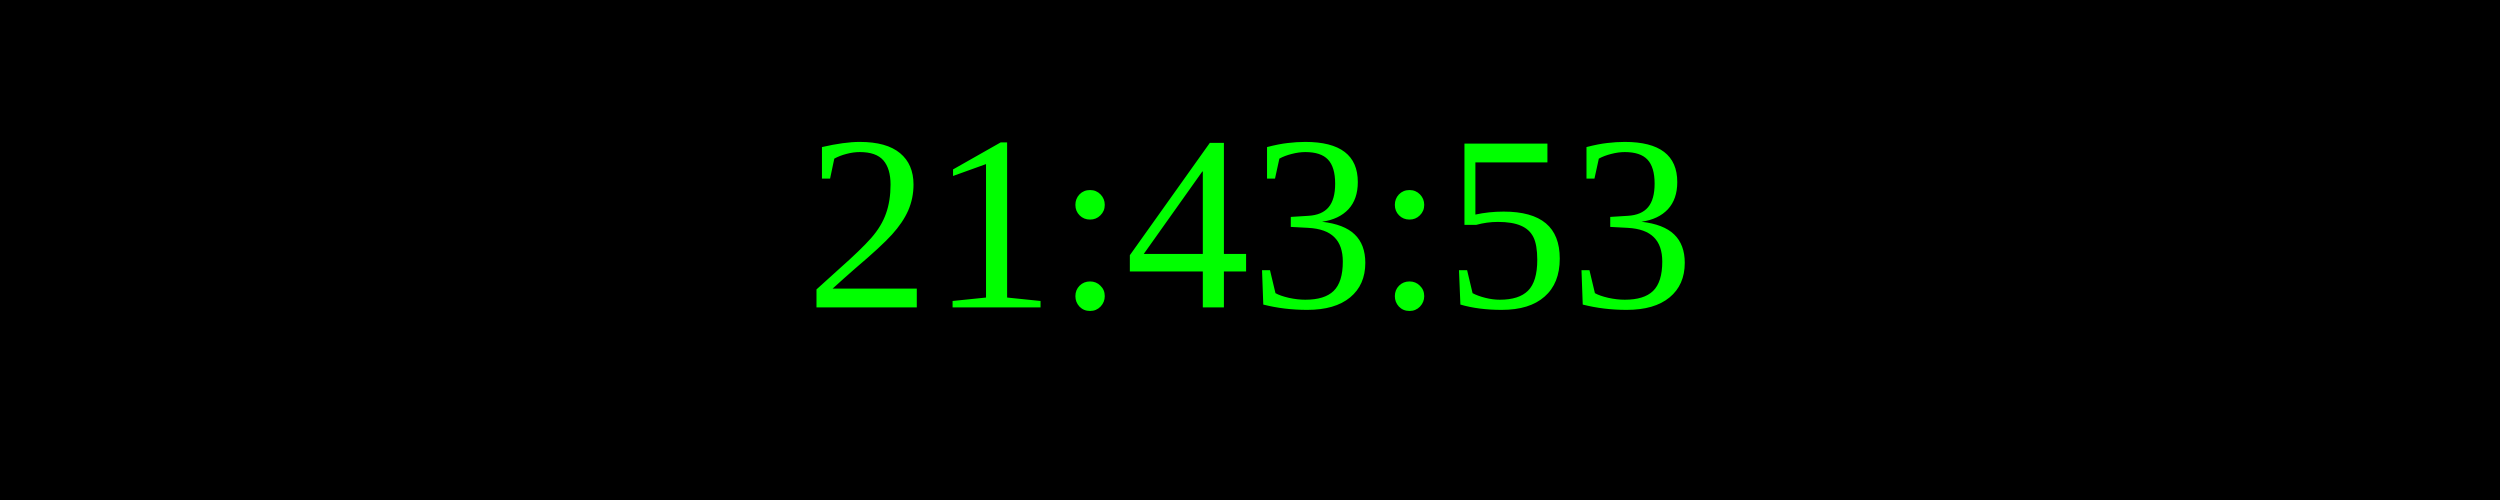
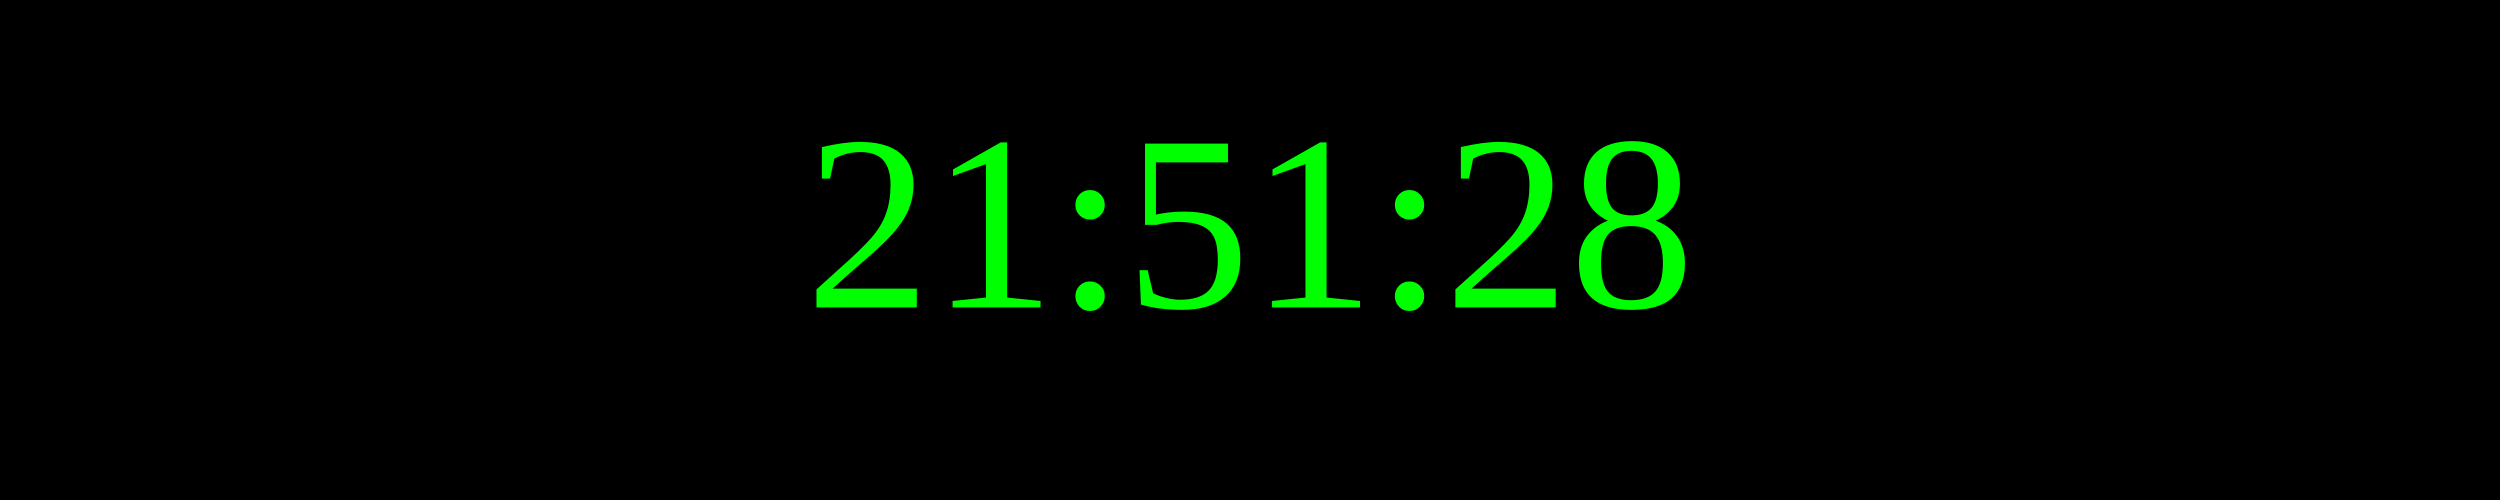
<svg xmlns="http://www.w3.org/2000/svg" width="250" height="50">
  <rect width="100%" height="100%" fill="black" />
  <text x="50%" y="50%" font-size="25" fill="lime" text-anchor="middle" dominant-baseline="middle">
- 21:43:53
+ 21:51:28
</text>
</svg>
